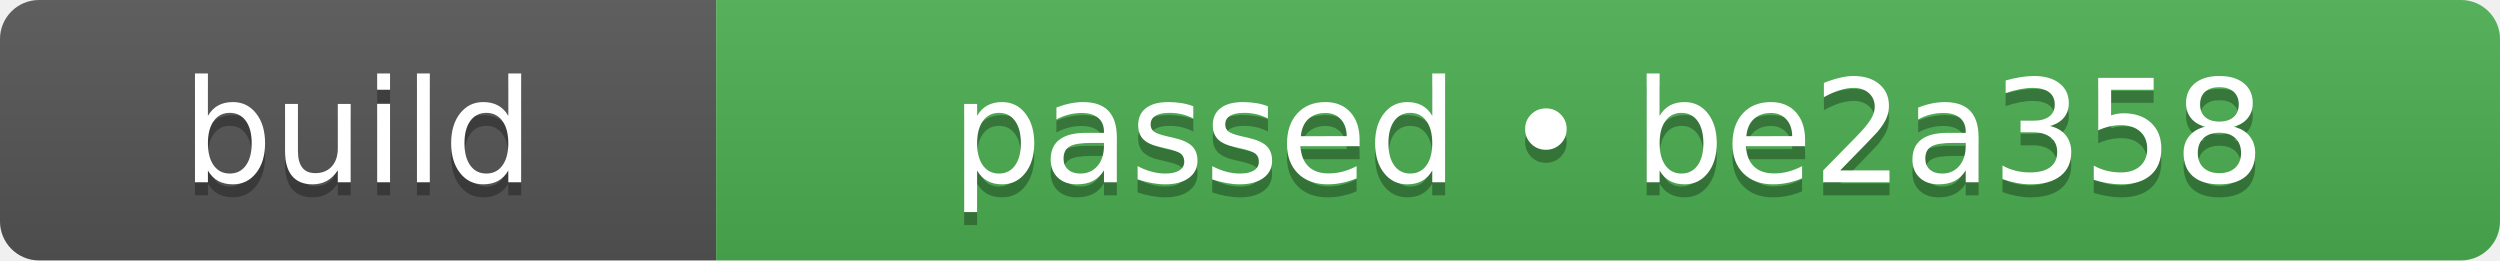
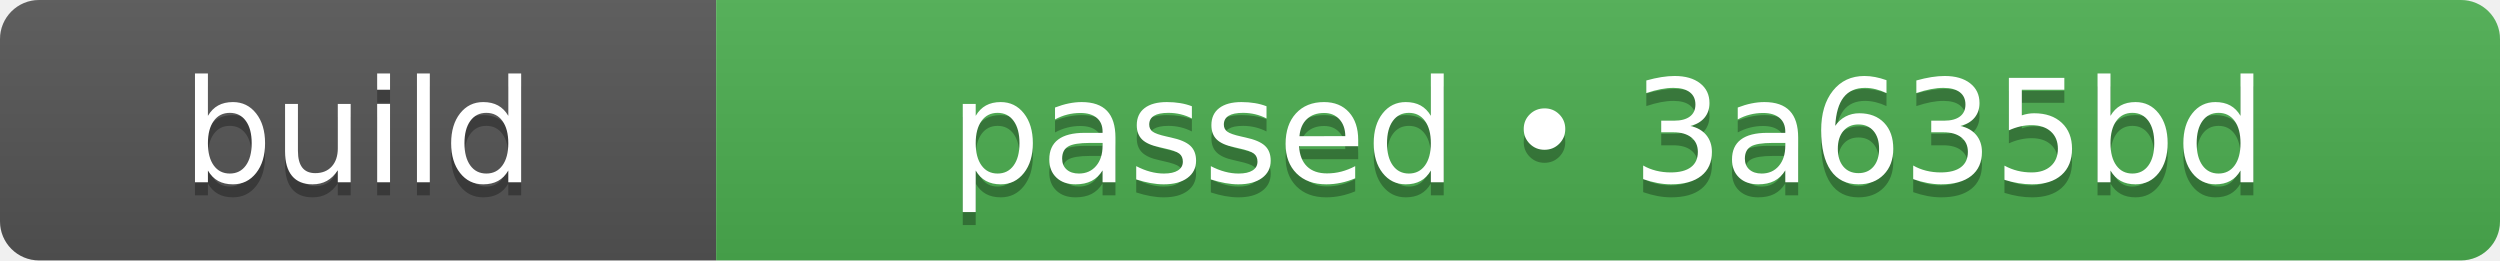
- <svg xmlns="http://www.w3.org/2000/svg" width="192" height="20" role="img" aria-label="build: passed • be2a358">
+ <svg xmlns="http://www.w3.org/2000/svg" width="192" height="20" role="img" aria-label="build: passed • 3a635bd">
  <linearGradient id="s" x2="0" y2="100%">
    <stop offset="0" stop-color="#bbb" stop-opacity=".1" />
    <stop offset="1" stop-opacity=".1" />
  </linearGradient>
  <clipPath id="r">
    <rect width="192" height="20" rx="3" fill="#fff" />
  </clipPath>
  <g clip-path="url(#r)">
    <rect width="55" height="20" fill="#555555" />
    <rect x="55" width="137" height="20" fill="#4caf50" />
    <rect width="192" height="20" fill="url(#s)" />
  </g>
  <g fill="#fff" text-anchor="middle" font-family="Verdana,Geneva,DejaVu Sans,sans-serif" text-rendering="geometricPrecision" font-size="110">
    <text aria-hidden="true" x="275" y="150" fill="#010101" fill-opacity=".3" transform="scale(.1)" textLength="310">build</text>
    <text x="275" y="140" transform="scale(.1)" fill="#fff" textLength="310">build</text>
-     <text aria-hidden="true" x="1235" y="150" fill="#010101" fill-opacity=".3" transform="scale(.1)" textLength="1130">passed • be2a358</text>
-     <text x="1235" y="140" transform="scale(.1)" fill="#fff" textLength="1130">passed • be2a358</text>
+     <text aria-hidden="true" x="1235" y="150" fill="#010101" fill-opacity=".3" transform="scale(.1)" textLength="1130">passed • 3a635bd</text>
+     <text x="1235" y="140" transform="scale(.1)" fill="#fff" textLength="1130">passed • 3a635bd</text>
  </g>
</svg>
